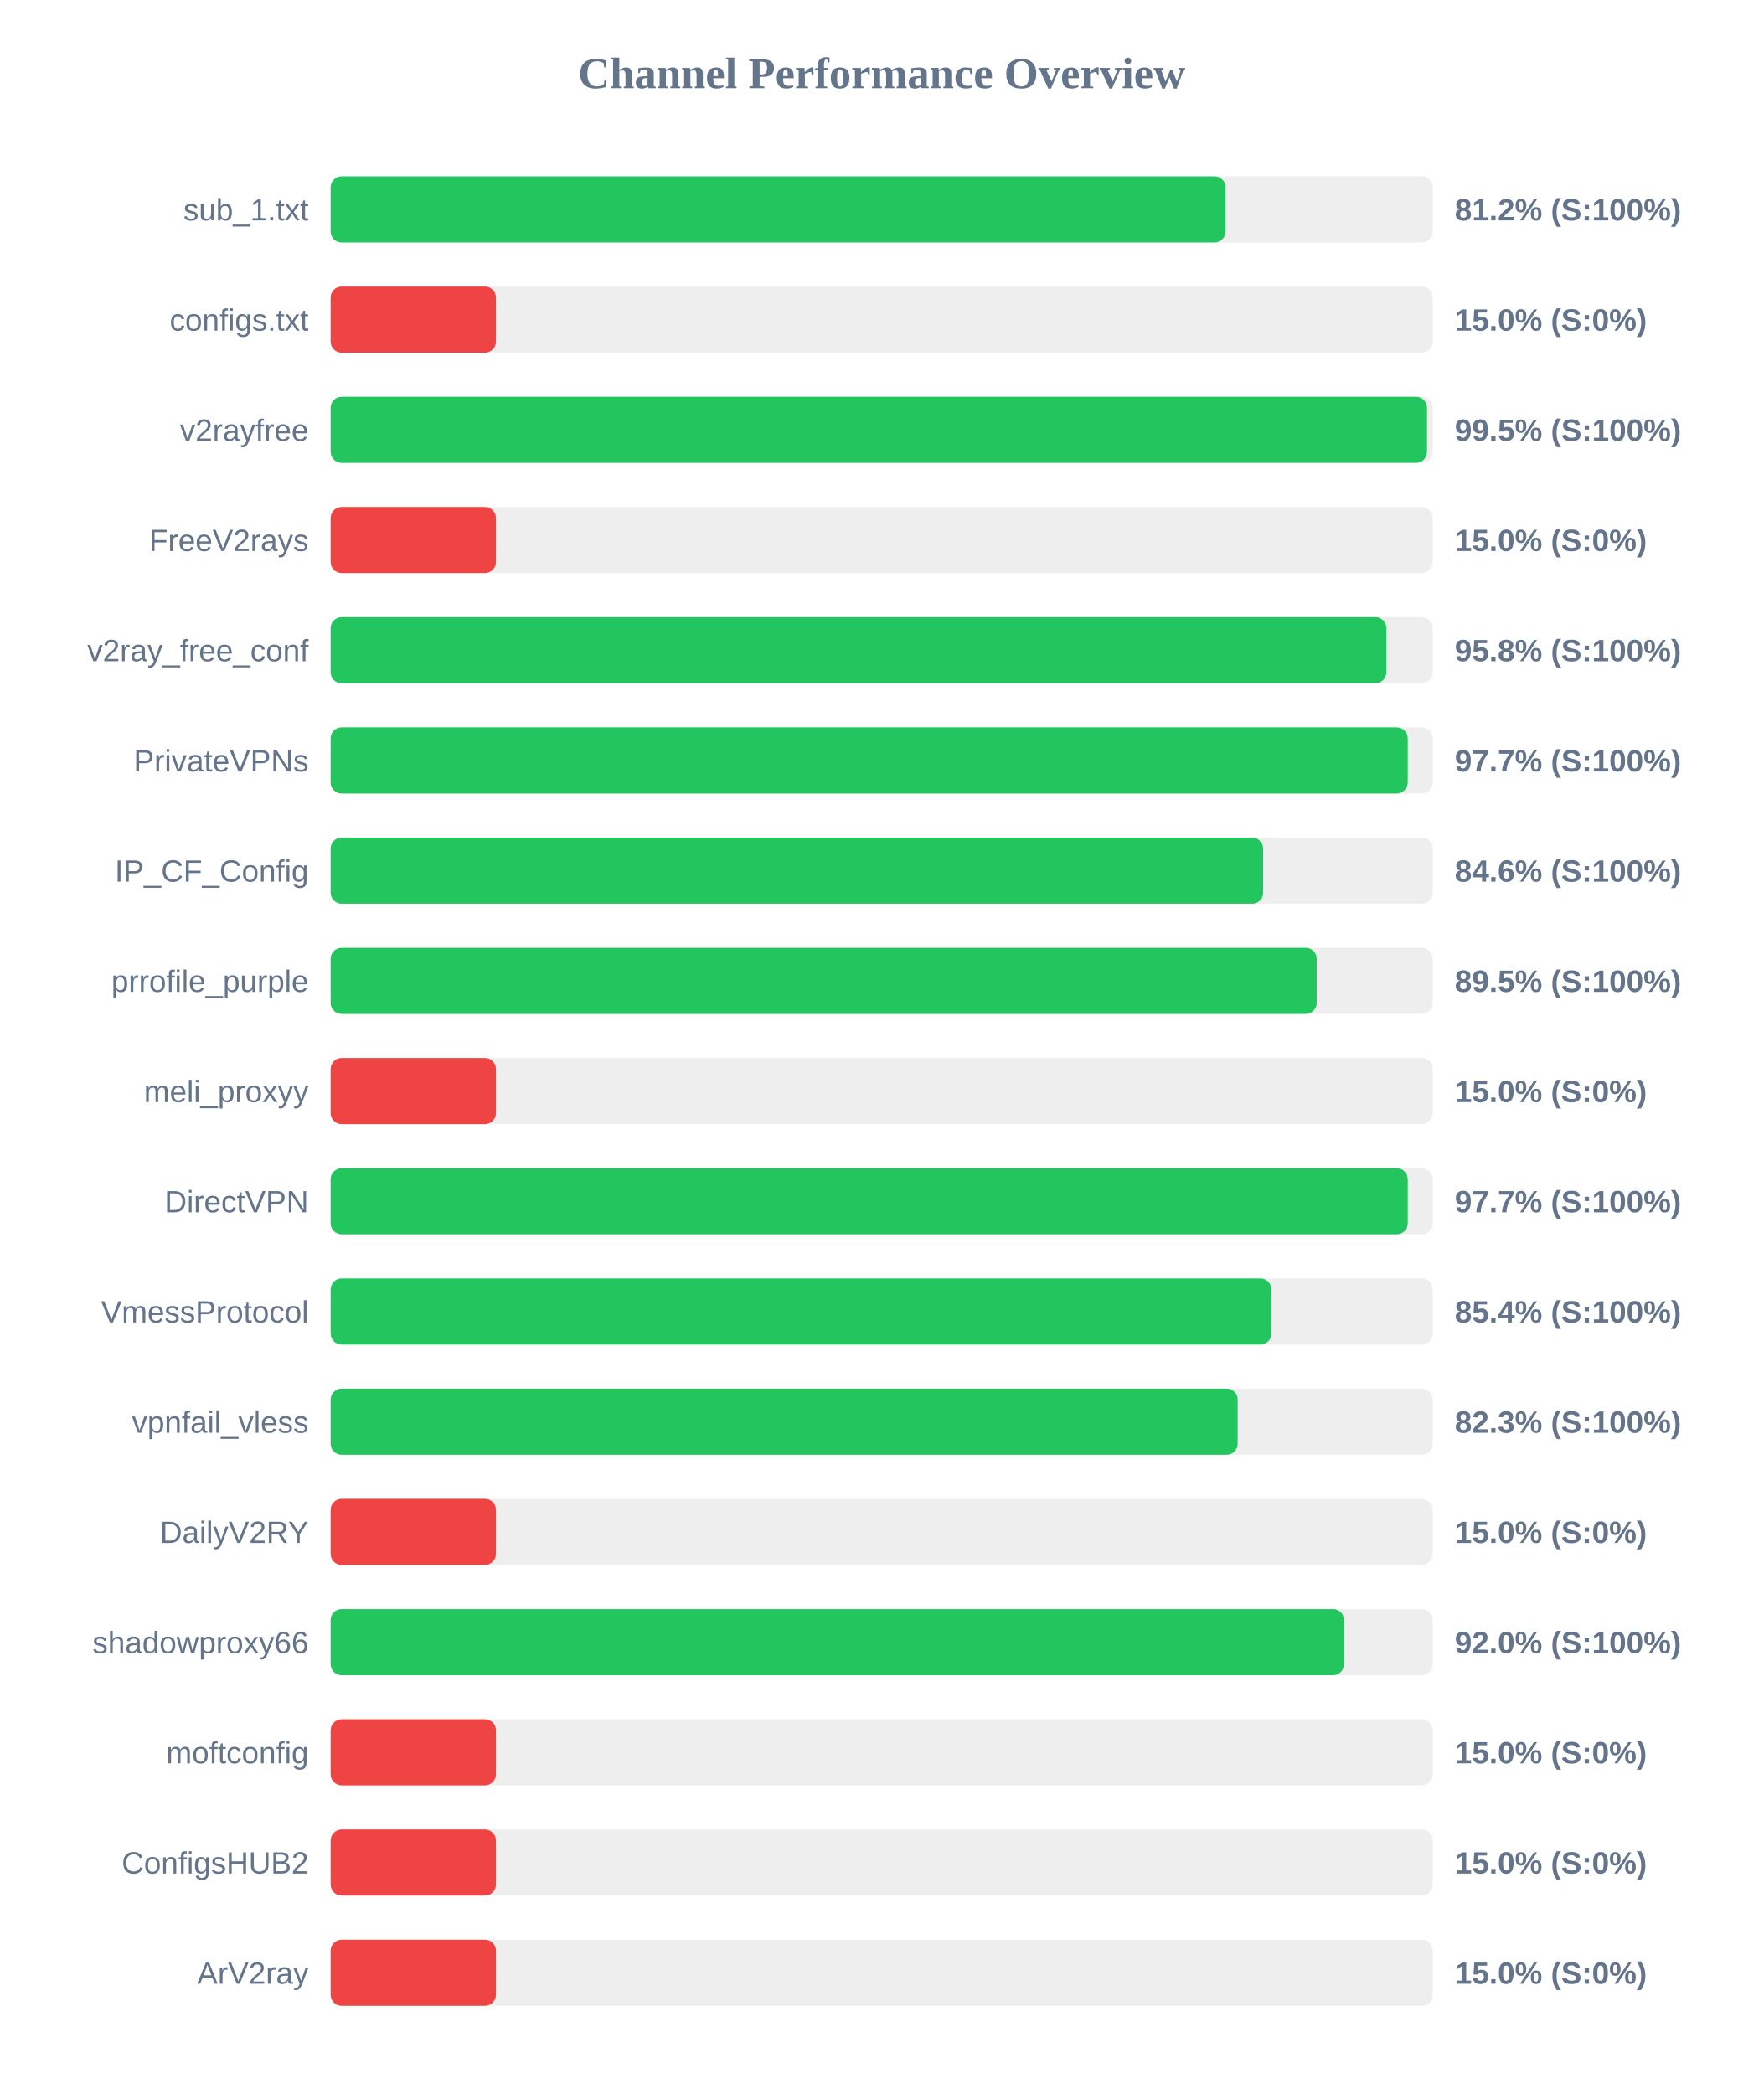
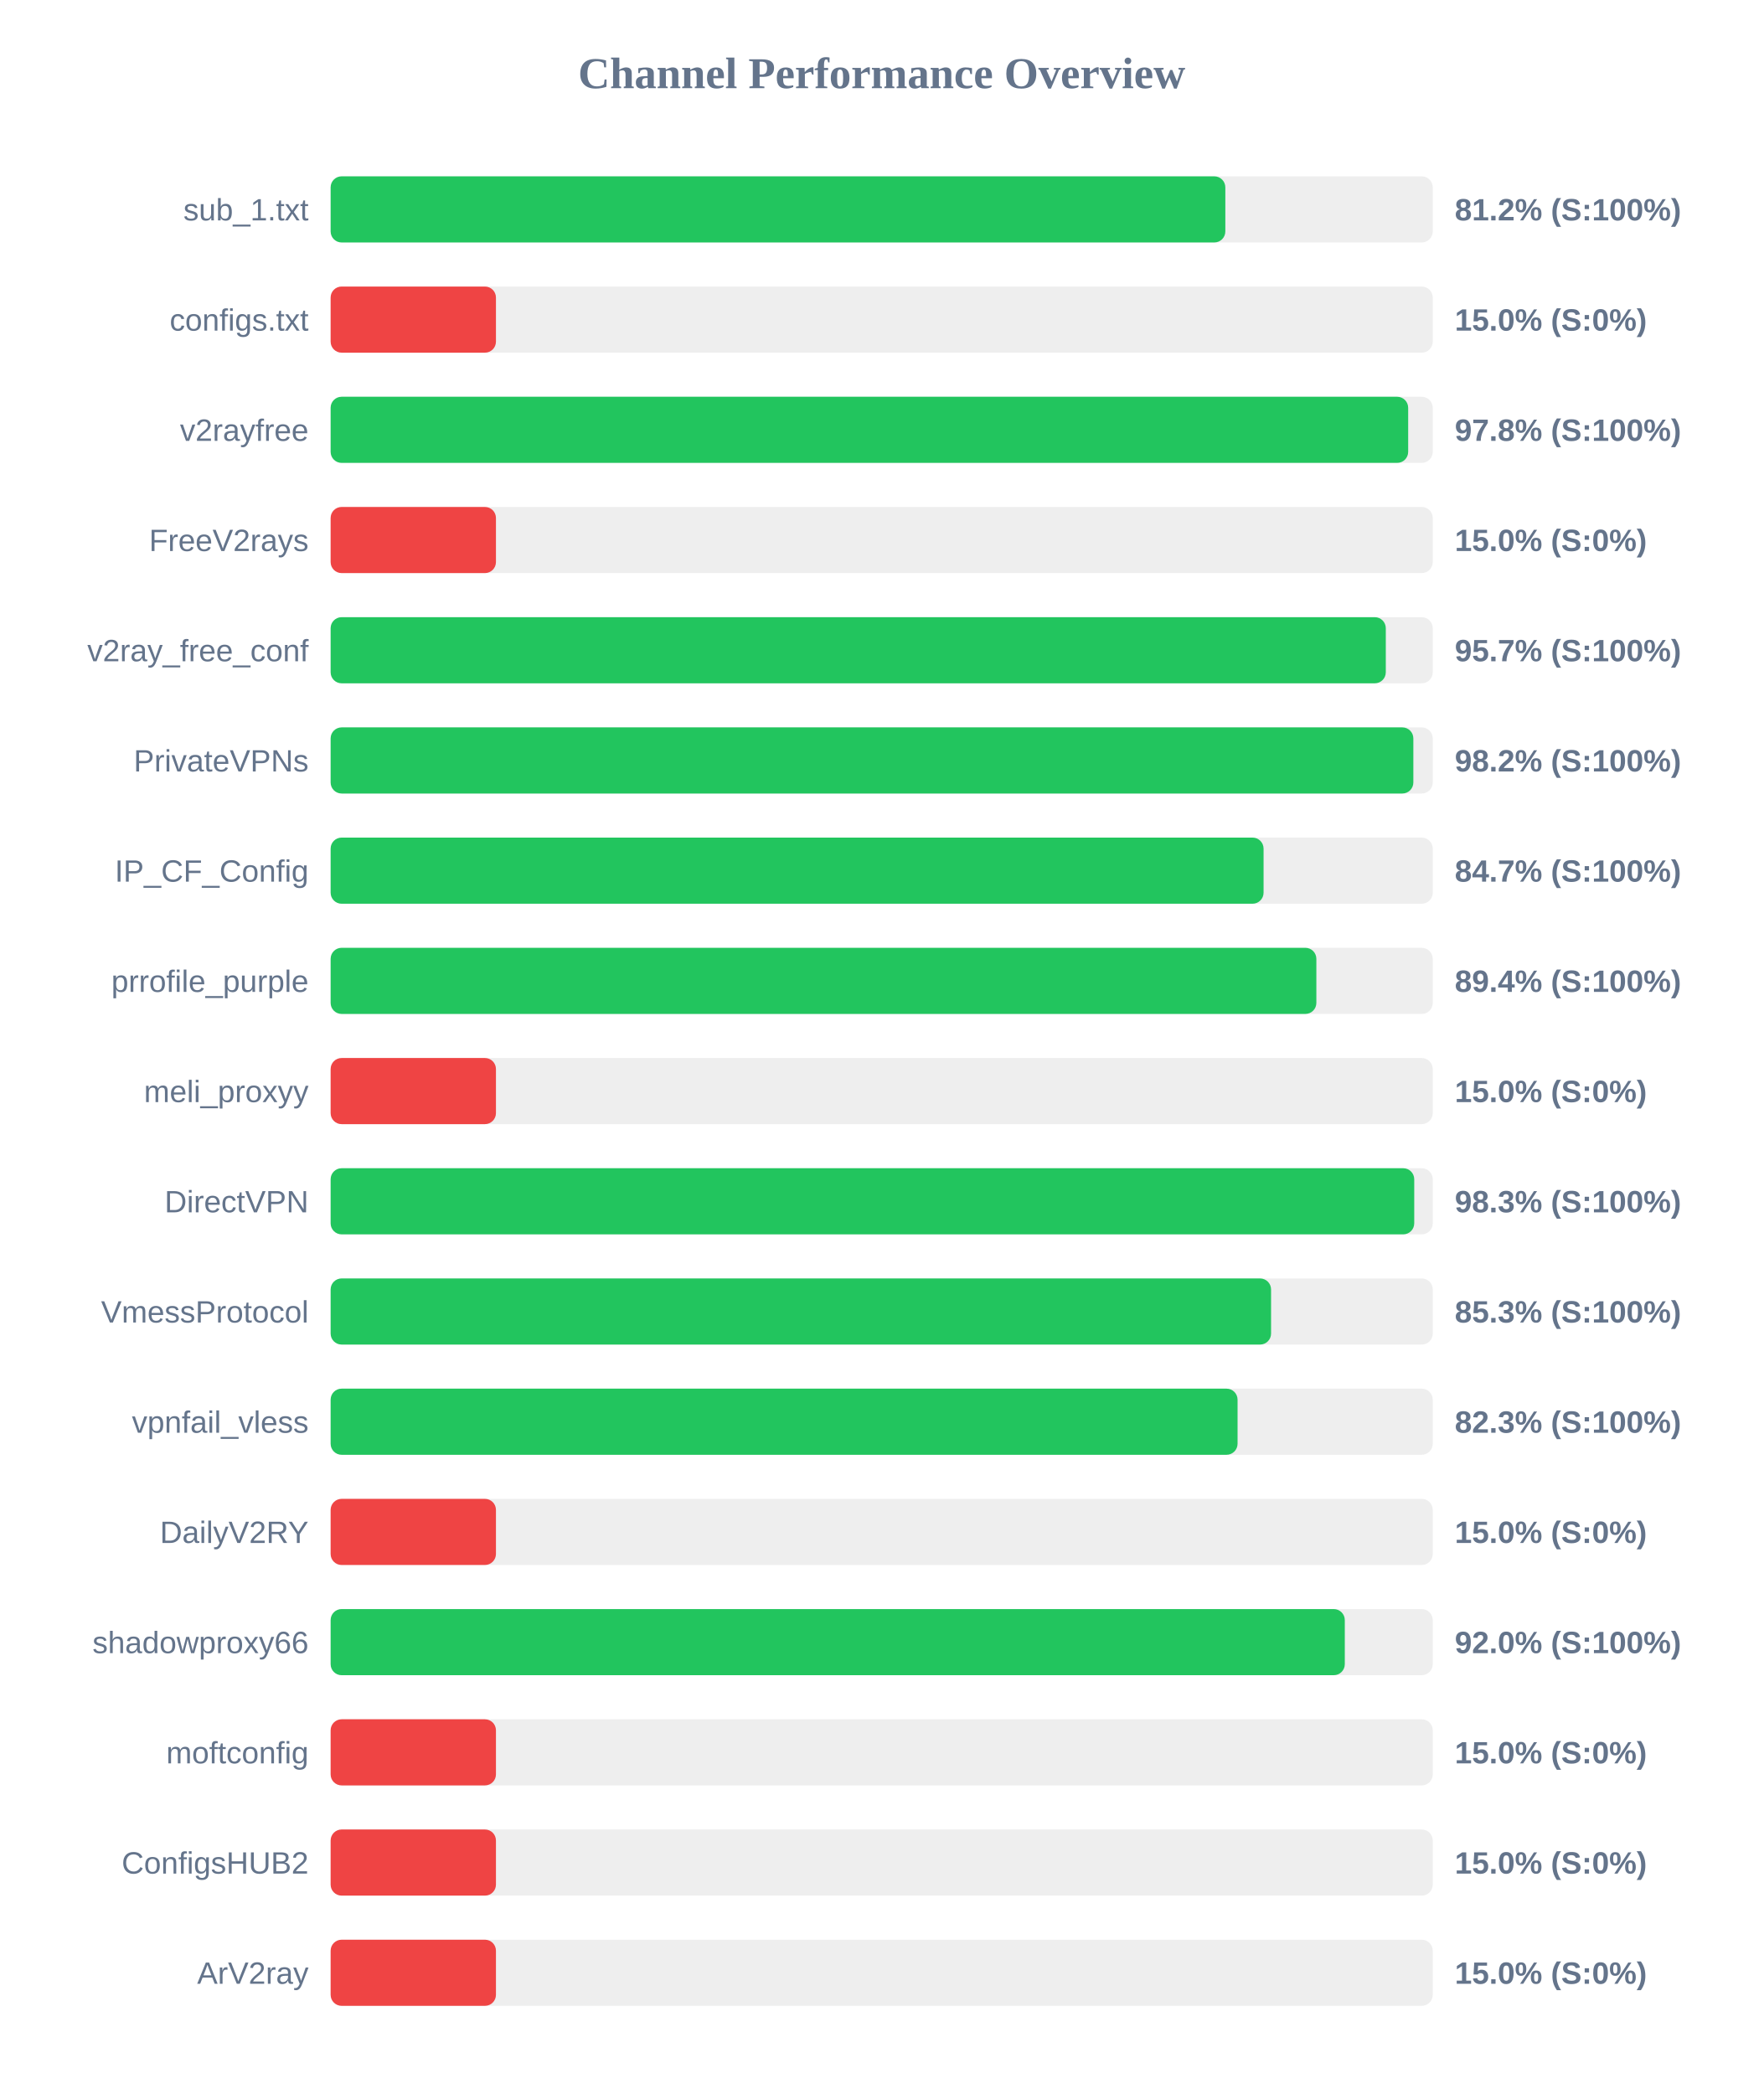
<svg xmlns="http://www.w3.org/2000/svg" width="800" height="950" version="1.1">
  <style>
        .row { font: 14px Arial; fill: #64748b; }
        .score { font: bold 14px Arial; fill: #64748b; }
    </style>
  <text x="400" y="40" text-anchor="middle" font-size="20px" font-weight="bold" fill="#64748b">Channel Performance Overview</text>
  <rect x="150" y="80" width="500" height="30" fill="#eee" rx="5" />
-   <rect x="150" y="80" width="406.0" height="30" fill="#22c55e" rx="5" />
+   <rect x="150" y="80" width="405.9" height="30" fill="#22c55e" rx="5" />
  <text x="140" y="100" text-anchor="end" class="row">sub_1.txt</text>
  <text x="660" y="100" text-anchor="start" class="score">81.2% (S:100%)</text>
  <rect x="150" y="130" width="500" height="30" fill="#eee" rx="5" />
  <rect x="150" y="130" width="75.0" height="30" fill="#ef4444" rx="5" />
  <text x="140" y="150" text-anchor="end" class="row">configs.txt</text>
  <text x="660" y="150" text-anchor="start" class="score">15.0% (S:0%)</text>
  <rect x="150" y="180" width="500" height="30" fill="#eee" rx="5" />
-   <rect x="150" y="180" width="497.4" height="30" fill="#22c55e" rx="5" />
+   <rect x="150" y="180" width="488.85" height="30" fill="#22c55e" rx="5" />
  <text x="140" y="200" text-anchor="end" class="row">v2rayfree</text>
-   <text x="660" y="200" text-anchor="start" class="score">99.5% (S:100%)</text>
+   <text x="660" y="200" text-anchor="start" class="score">97.8% (S:100%)</text>
  <rect x="150" y="230" width="500" height="30" fill="#eee" rx="5" />
  <rect x="150" y="230" width="75.0" height="30" fill="#ef4444" rx="5" />
  <text x="140" y="250" text-anchor="end" class="row">FreeV2rays</text>
  <text x="660" y="250" text-anchor="start" class="score">15.0% (S:0%)</text>
  <rect x="150" y="280" width="500" height="30" fill="#eee" rx="5" />
-   <rect x="150" y="280" width="478.95" height="30" fill="#22c55e" rx="5" />
+   <rect x="150" y="280" width="478.7" height="30" fill="#22c55e" rx="5" />
  <text x="140" y="300" text-anchor="end" class="row">v2ray_free_conf</text>
-   <text x="660" y="300" text-anchor="start" class="score">95.8% (S:100%)</text>
+   <text x="660" y="300" text-anchor="start" class="score">95.7% (S:100%)</text>
  <rect x="150" y="330" width="500" height="30" fill="#eee" rx="5" />
-   <rect x="150" y="330" width="488.65" height="30" fill="#22c55e" rx="5" />
+   <rect x="150" y="330" width="491.2" height="30" fill="#22c55e" rx="5" />
  <text x="140" y="350" text-anchor="end" class="row">PrivateVPNs</text>
-   <text x="660" y="350" text-anchor="start" class="score">97.7% (S:100%)</text>
+   <text x="660" y="350" text-anchor="start" class="score">98.2% (S:100%)</text>
  <rect x="150" y="380" width="500" height="30" fill="#eee" rx="5" />
-   <rect x="150" y="380" width="423.05" height="30" fill="#22c55e" rx="5" />
+   <rect x="150" y="380" width="423.25" height="30" fill="#22c55e" rx="5" />
  <text x="140" y="400" text-anchor="end" class="row">IP_CF_Config</text>
-   <text x="660" y="400" text-anchor="start" class="score">84.6% (S:100%)</text>
+   <text x="660" y="400" text-anchor="start" class="score">84.7% (S:100%)</text>
  <rect x="150" y="430" width="500" height="30" fill="#eee" rx="5" />
-   <rect x="150" y="430" width="447.35" height="30" fill="#22c55e" rx="5" />
+   <rect x="150" y="430" width="447.2" height="30" fill="#22c55e" rx="5" />
  <text x="140" y="450" text-anchor="end" class="row">prrofile_purple</text>
-   <text x="660" y="450" text-anchor="start" class="score">89.5% (S:100%)</text>
+   <text x="660" y="450" text-anchor="start" class="score">89.4% (S:100%)</text>
  <rect x="150" y="480" width="500" height="30" fill="#eee" rx="5" />
  <rect x="150" y="480" width="75.0" height="30" fill="#ef4444" rx="5" />
  <text x="140" y="500" text-anchor="end" class="row">meli_proxyy</text>
  <text x="660" y="500" text-anchor="start" class="score">15.0% (S:0%)</text>
  <rect x="150" y="530" width="500" height="30" fill="#eee" rx="5" />
-   <rect x="150" y="530" width="488.65" height="30" fill="#22c55e" rx="5" />
+   <rect x="150" y="530" width="491.6" height="30" fill="#22c55e" rx="5" />
  <text x="140" y="550" text-anchor="end" class="row">DirectVPN</text>
-   <text x="660" y="550" text-anchor="start" class="score">97.7% (S:100%)</text>
+   <text x="660" y="550" text-anchor="start" class="score">98.3% (S:100%)</text>
  <rect x="150" y="580" width="500" height="30" fill="#eee" rx="5" />
-   <rect x="150" y="580" width="426.8" height="30" fill="#22c55e" rx="5" />
+   <rect x="150" y="580" width="426.65" height="30" fill="#22c55e" rx="5" />
  <text x="140" y="600" text-anchor="end" class="row">VmessProtocol</text>
-   <text x="660" y="600" text-anchor="start" class="score">85.4% (S:100%)</text>
+   <text x="660" y="600" text-anchor="start" class="score">85.3% (S:100%)</text>
  <rect x="150" y="630" width="500" height="30" fill="#eee" rx="5" />
-   <rect x="150" y="630" width="411.5" height="30" fill="#22c55e" rx="5" />
+   <rect x="150" y="630" width="411.45" height="30" fill="#22c55e" rx="5" />
  <text x="140" y="650" text-anchor="end" class="row">vpnfail_vless</text>
  <text x="660" y="650" text-anchor="start" class="score">82.3% (S:100%)</text>
  <rect x="150" y="680" width="500" height="30" fill="#eee" rx="5" />
  <rect x="150" y="680" width="75.0" height="30" fill="#ef4444" rx="5" />
  <text x="140" y="700" text-anchor="end" class="row">DailyV2RY</text>
  <text x="660" y="700" text-anchor="start" class="score">15.0% (S:0%)</text>
  <rect x="150" y="730" width="500" height="30" fill="#eee" rx="5" />
-   <rect x="150" y="730" width="459.75" height="30" fill="#22c55e" rx="5" />
+   <rect x="150" y="730" width="460.1" height="30" fill="#22c55e" rx="5" />
  <text x="140" y="750" text-anchor="end" class="row">shadowproxy66</text>
  <text x="660" y="750" text-anchor="start" class="score">92.0% (S:100%)</text>
  <rect x="150" y="780" width="500" height="30" fill="#eee" rx="5" />
  <rect x="150" y="780" width="75.0" height="30" fill="#ef4444" rx="5" />
  <text x="140" y="800" text-anchor="end" class="row">moftconfig</text>
  <text x="660" y="800" text-anchor="start" class="score">15.0% (S:0%)</text>
  <rect x="150" y="830" width="500" height="30" fill="#eee" rx="5" />
  <rect x="150" y="830" width="75.0" height="30" fill="#ef4444" rx="5" />
  <text x="140" y="850" text-anchor="end" class="row">ConfigsHUB2</text>
  <text x="660" y="850" text-anchor="start" class="score">15.0% (S:0%)</text>
  <rect x="150" y="880" width="500" height="30" fill="#eee" rx="5" />
  <rect x="150" y="880" width="75.0" height="30" fill="#ef4444" rx="5" />
  <text x="140" y="900" text-anchor="end" class="row">ArV2ray</text>
  <text x="660" y="900" text-anchor="start" class="score">15.0% (S:0%)</text>
</svg>
